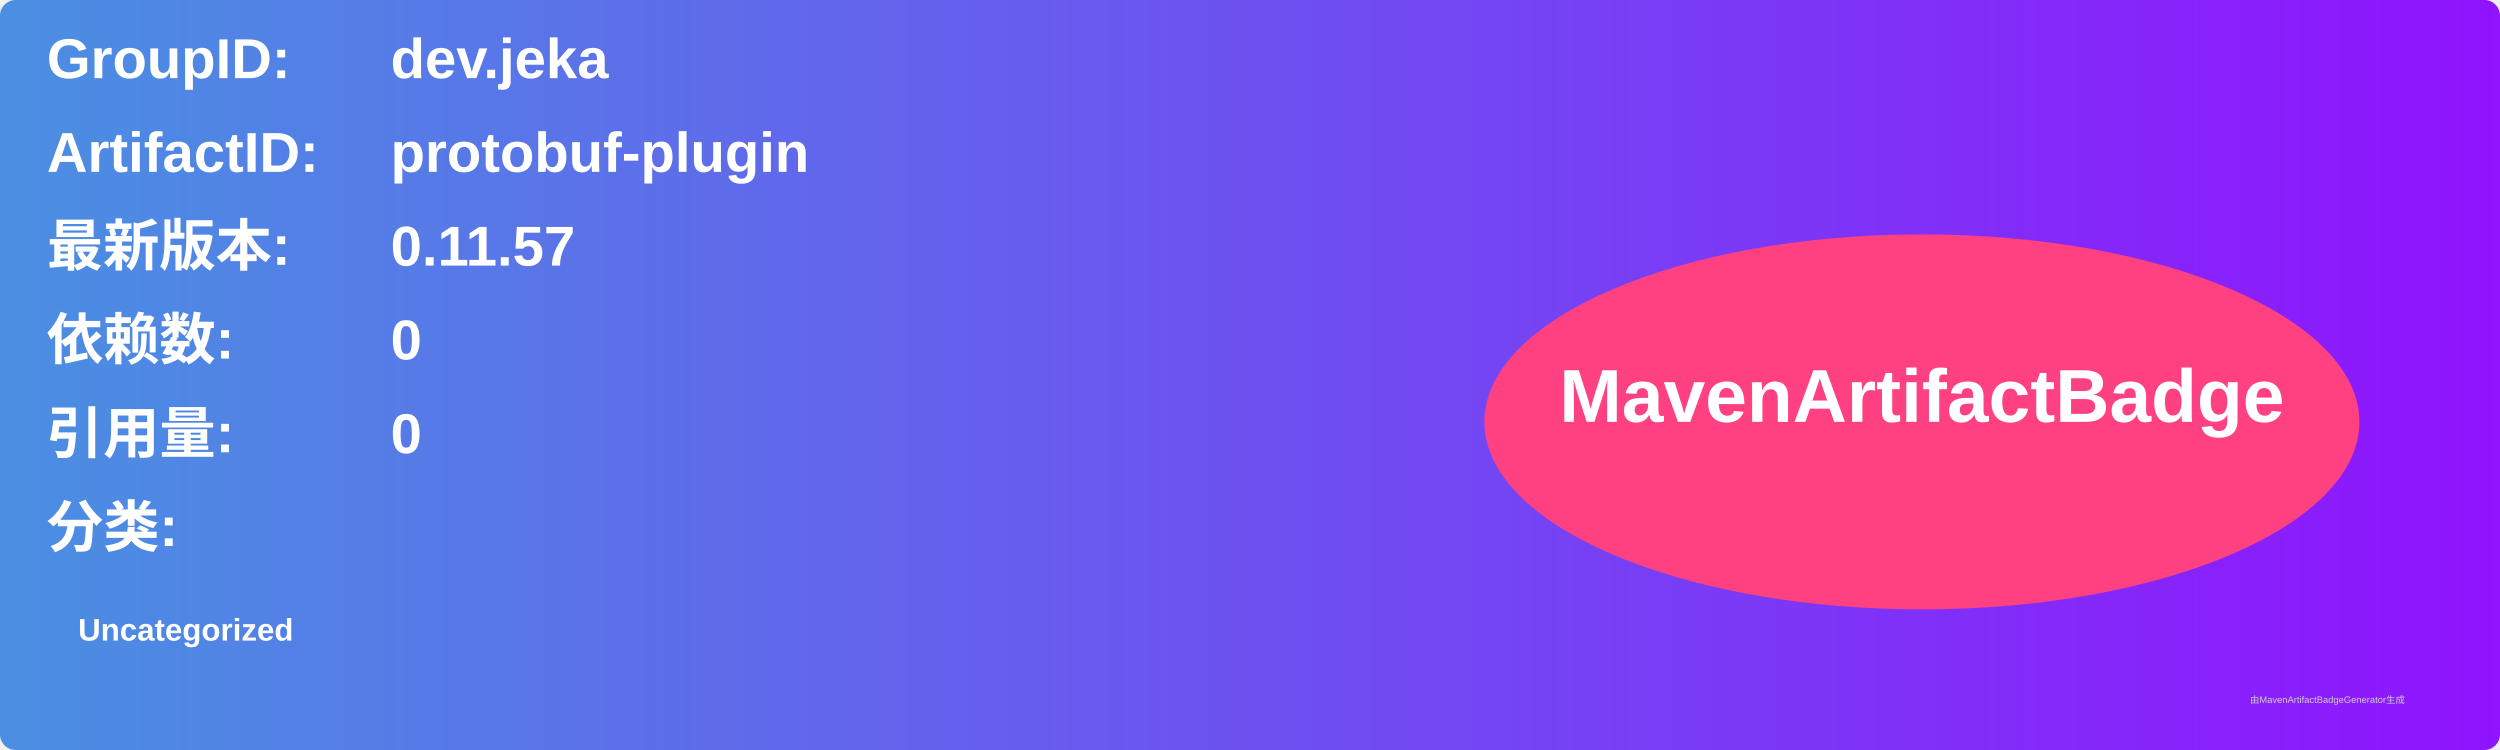
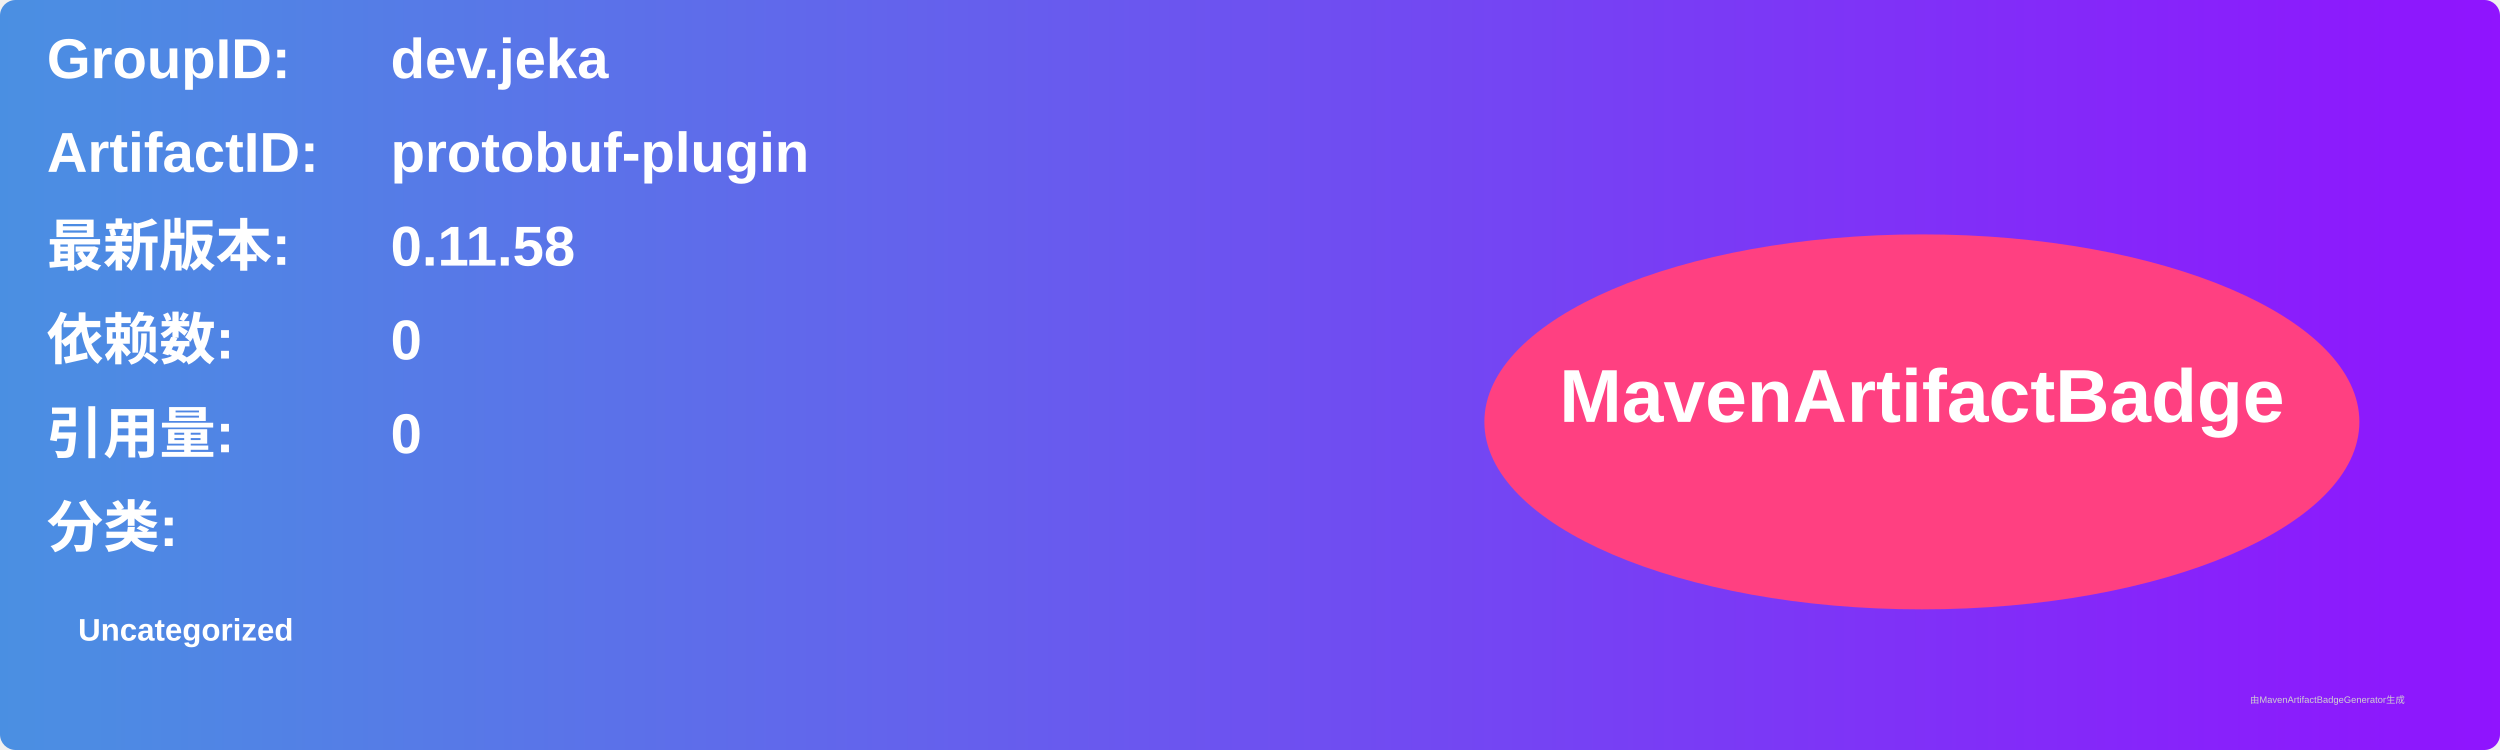
<svg xmlns="http://www.w3.org/2000/svg" width="800" height="240" viewBox="0 0 800 240">
  <linearGradient id="grad" x1="0%" y1="0%" x2="100%" y2="0%">
    <stop offset="0%" stop-color="#4a90e2" />
    <stop offset="100%" stop-color="#9013fe" />
  </linearGradient>
  <rect width="100%" height="100%" rx="5" ry="5" fill="url(#grad)" />
  <g transform="translate(15, 15)">
    <text x="0" y="10" font-family="Arial" font-size="18" fill="white" font-weight="bold" width="260">GroupID:</text>
    <text x="110" y="10" font-family="Arial" font-size="18" fill="white" font-weight="bold" width="460">dev.jeka</text>
    <text x="0" y="40" font-family="Arial" font-size="18" fill="white" font-weight="bold" width="260">ArtifactID:</text>
    <text x="110" y="40" font-family="Arial" font-size="18" fill="white" font-weight="bold" width="460">protobuf-plugin</text>
    <text x="0" y="70" font-family="Arial" font-size="18" fill="white" font-weight="bold">最新版本:</text>
    <text x="110" y="70" font-family="Arial" font-size="18" fill="white" font-weight="bold">
-       <tspan font-weight="bold">0.11.57</tspan>
+       <tspan font-weight="bold">0.11.58</tspan>
    </text>
    <text x="0" y="100" font-family="Arial" font-size="18" fill="white" font-weight="bold">依赖数: </text>
    <text x="110" y="100" font-family="Arial" font-size="18" fill="white">
      <tspan font-weight="bold">0</tspan>
    </text>
    <text x="0" y="130" font-family="Arial" font-size="18" fill="white" font-weight="bold">引用量: </text>
    <text x="110" y="130" font-family="Arial" font-size="18" fill="white">
      <tspan font-weight="bold">0</tspan>
    </text>
    <text x="0" y="160" font-family="Arial" font-size="18" fill="white" font-weight="bold">分类:</text>
    <text x="10" y="190" font-family="Arial" font-size="10" fill="white">
      <tspan font-weight="bold">Uncategorized</tspan>
    </text>
    <ellipse cx="600" cy="120" rx="140" ry="60" fill="#ff4081" />
    <text x="600" y="120" text-anchor="middle" font-family="Arial" font-size="24" fill="white" font-weight="bold">MavenArtifactBadge</text>
  </g>
  <text x="720" y="225" font-family="Arial" font-size="3" fill="#d0d0d0">由MavenArtifactBadgeGenerator生成</text>
</svg>
